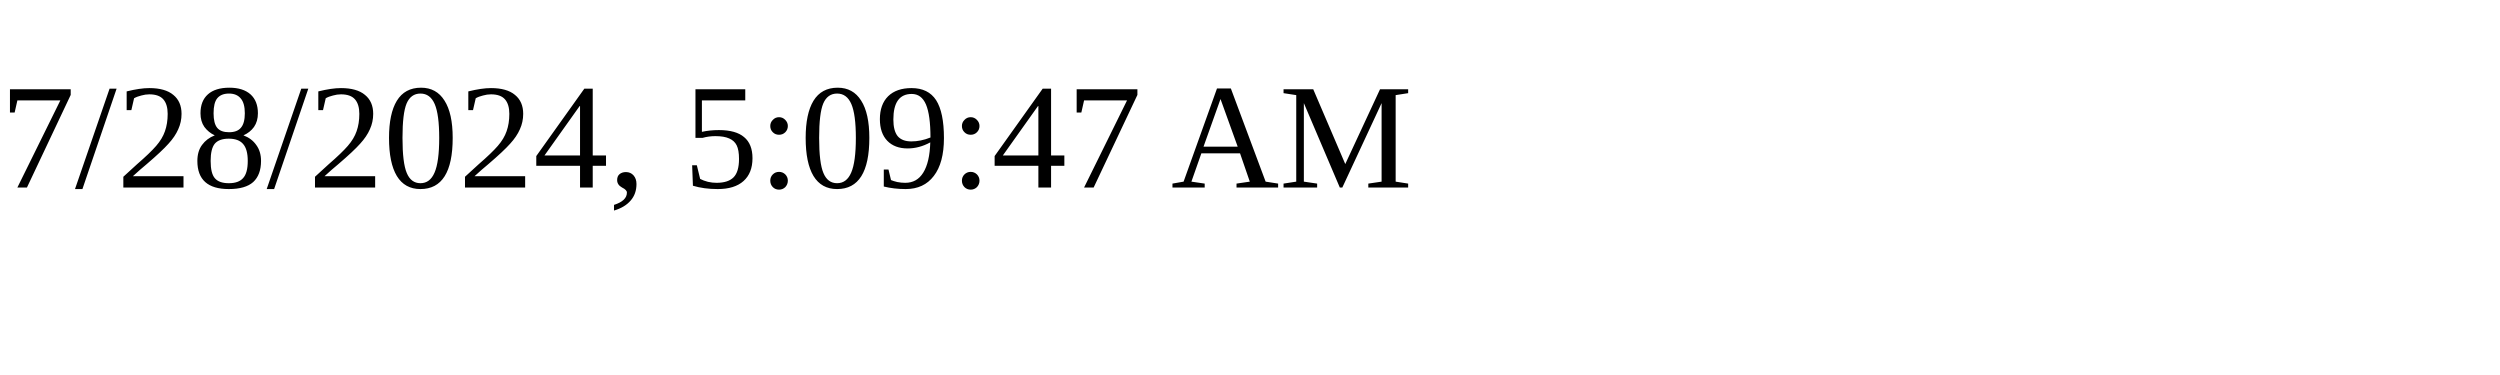
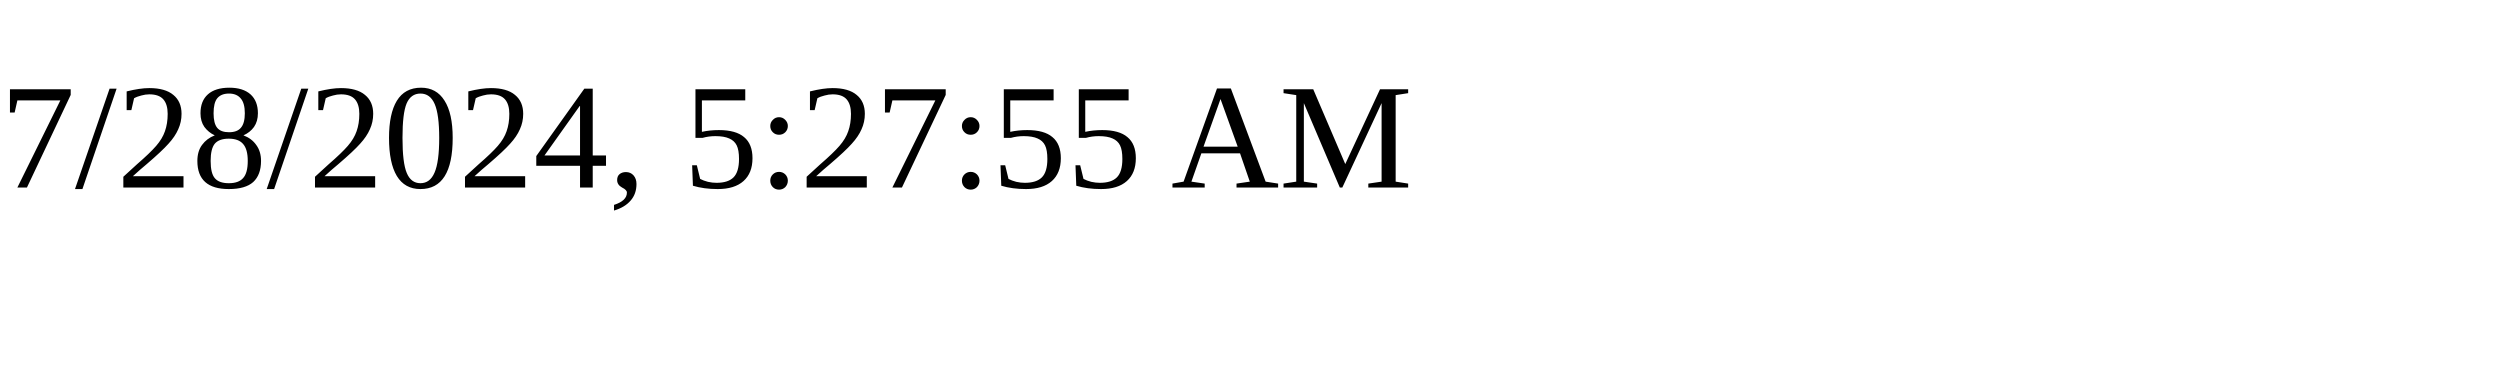
<svg xmlns="http://www.w3.org/2000/svg" height="30" width="200">
-   <text x="0" y="15">7/28/2024, 5:09:47 AM</text>
+   <text x="0" y="15">7/28/2024, 5:27:55 AM</text>
</svg>
